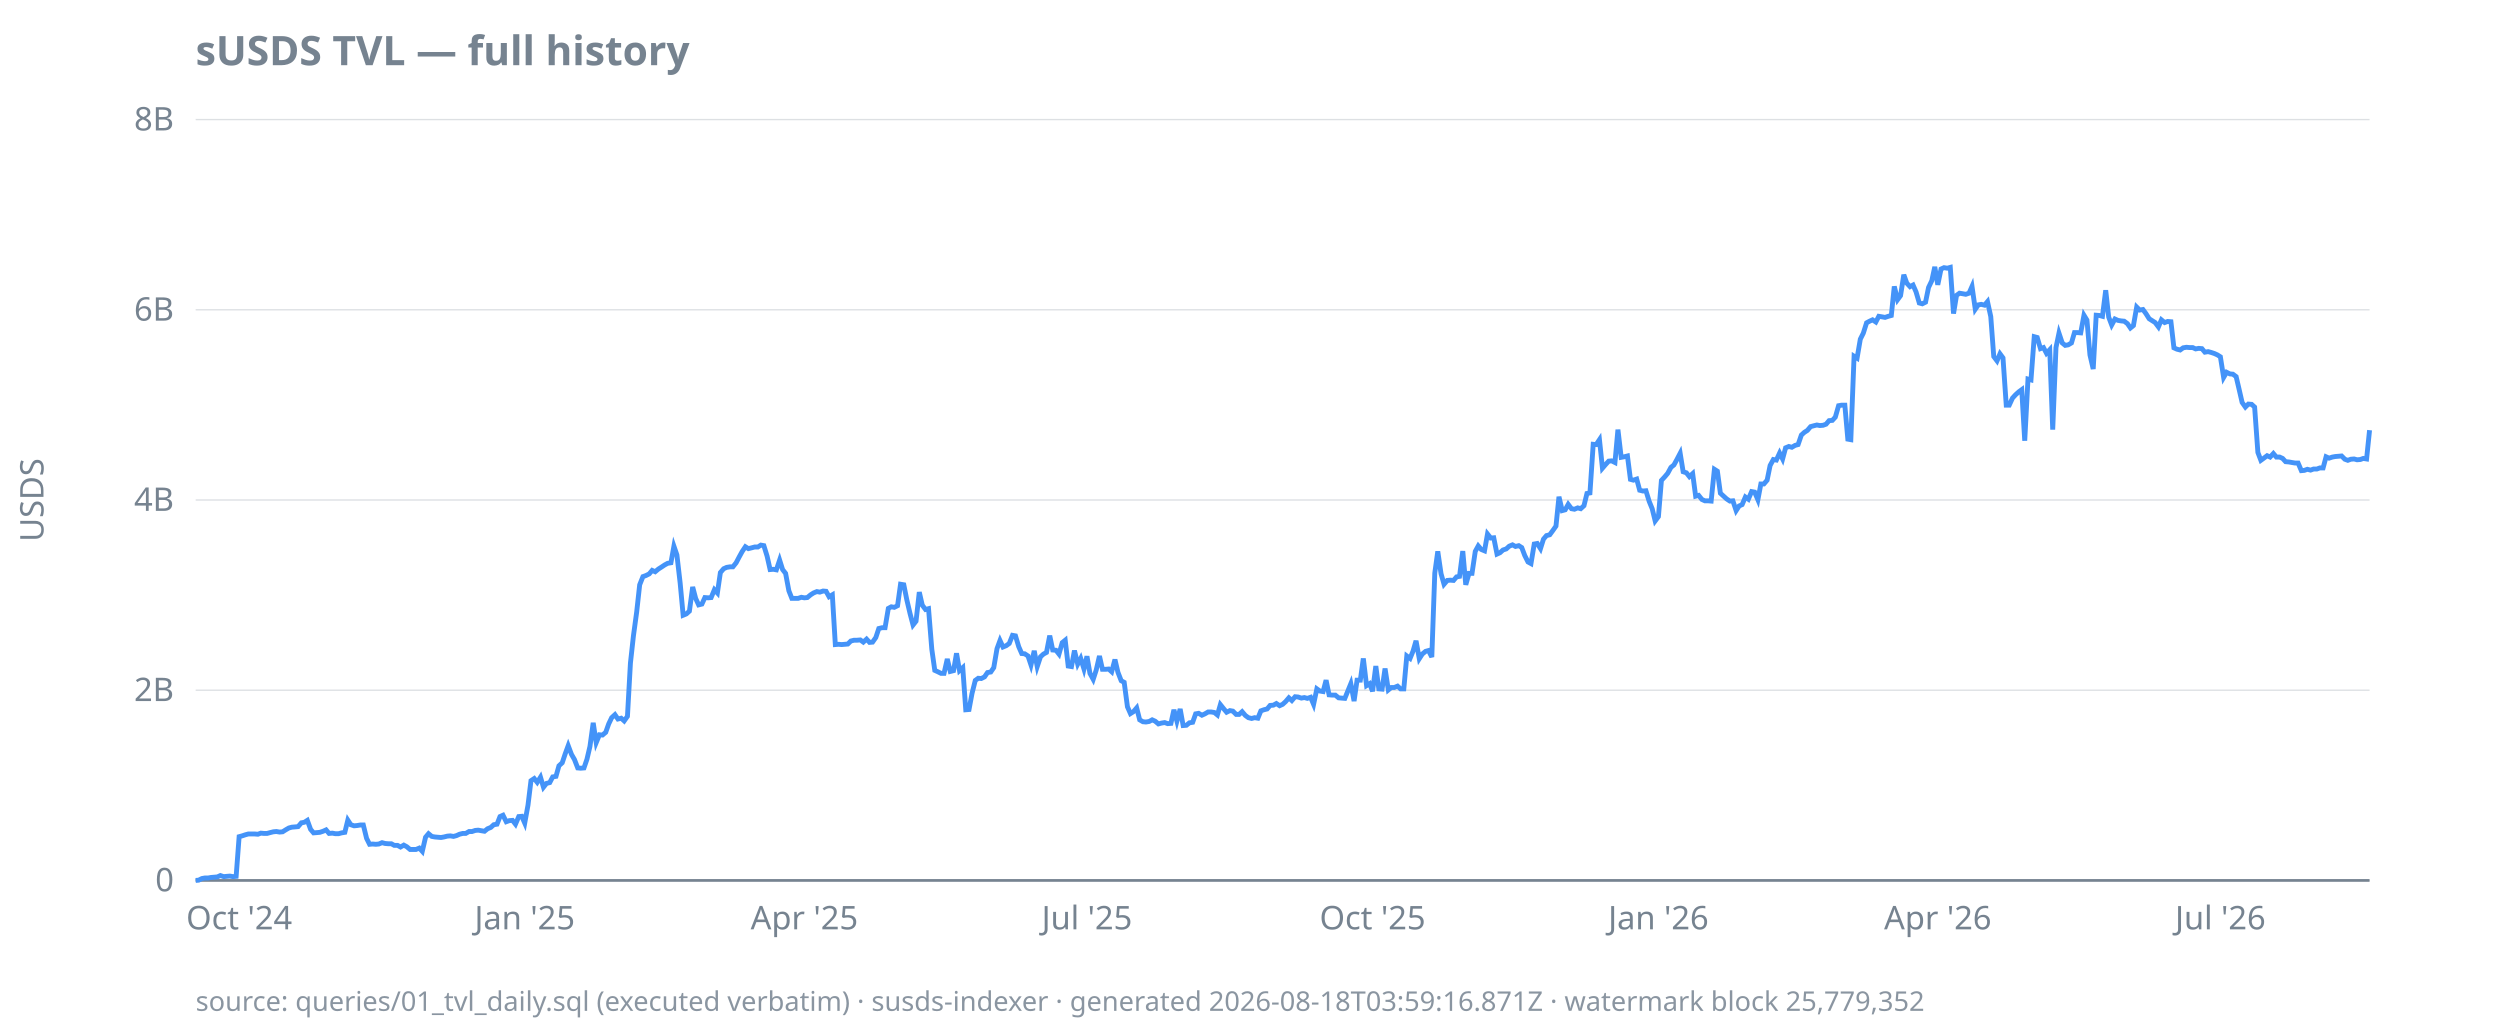
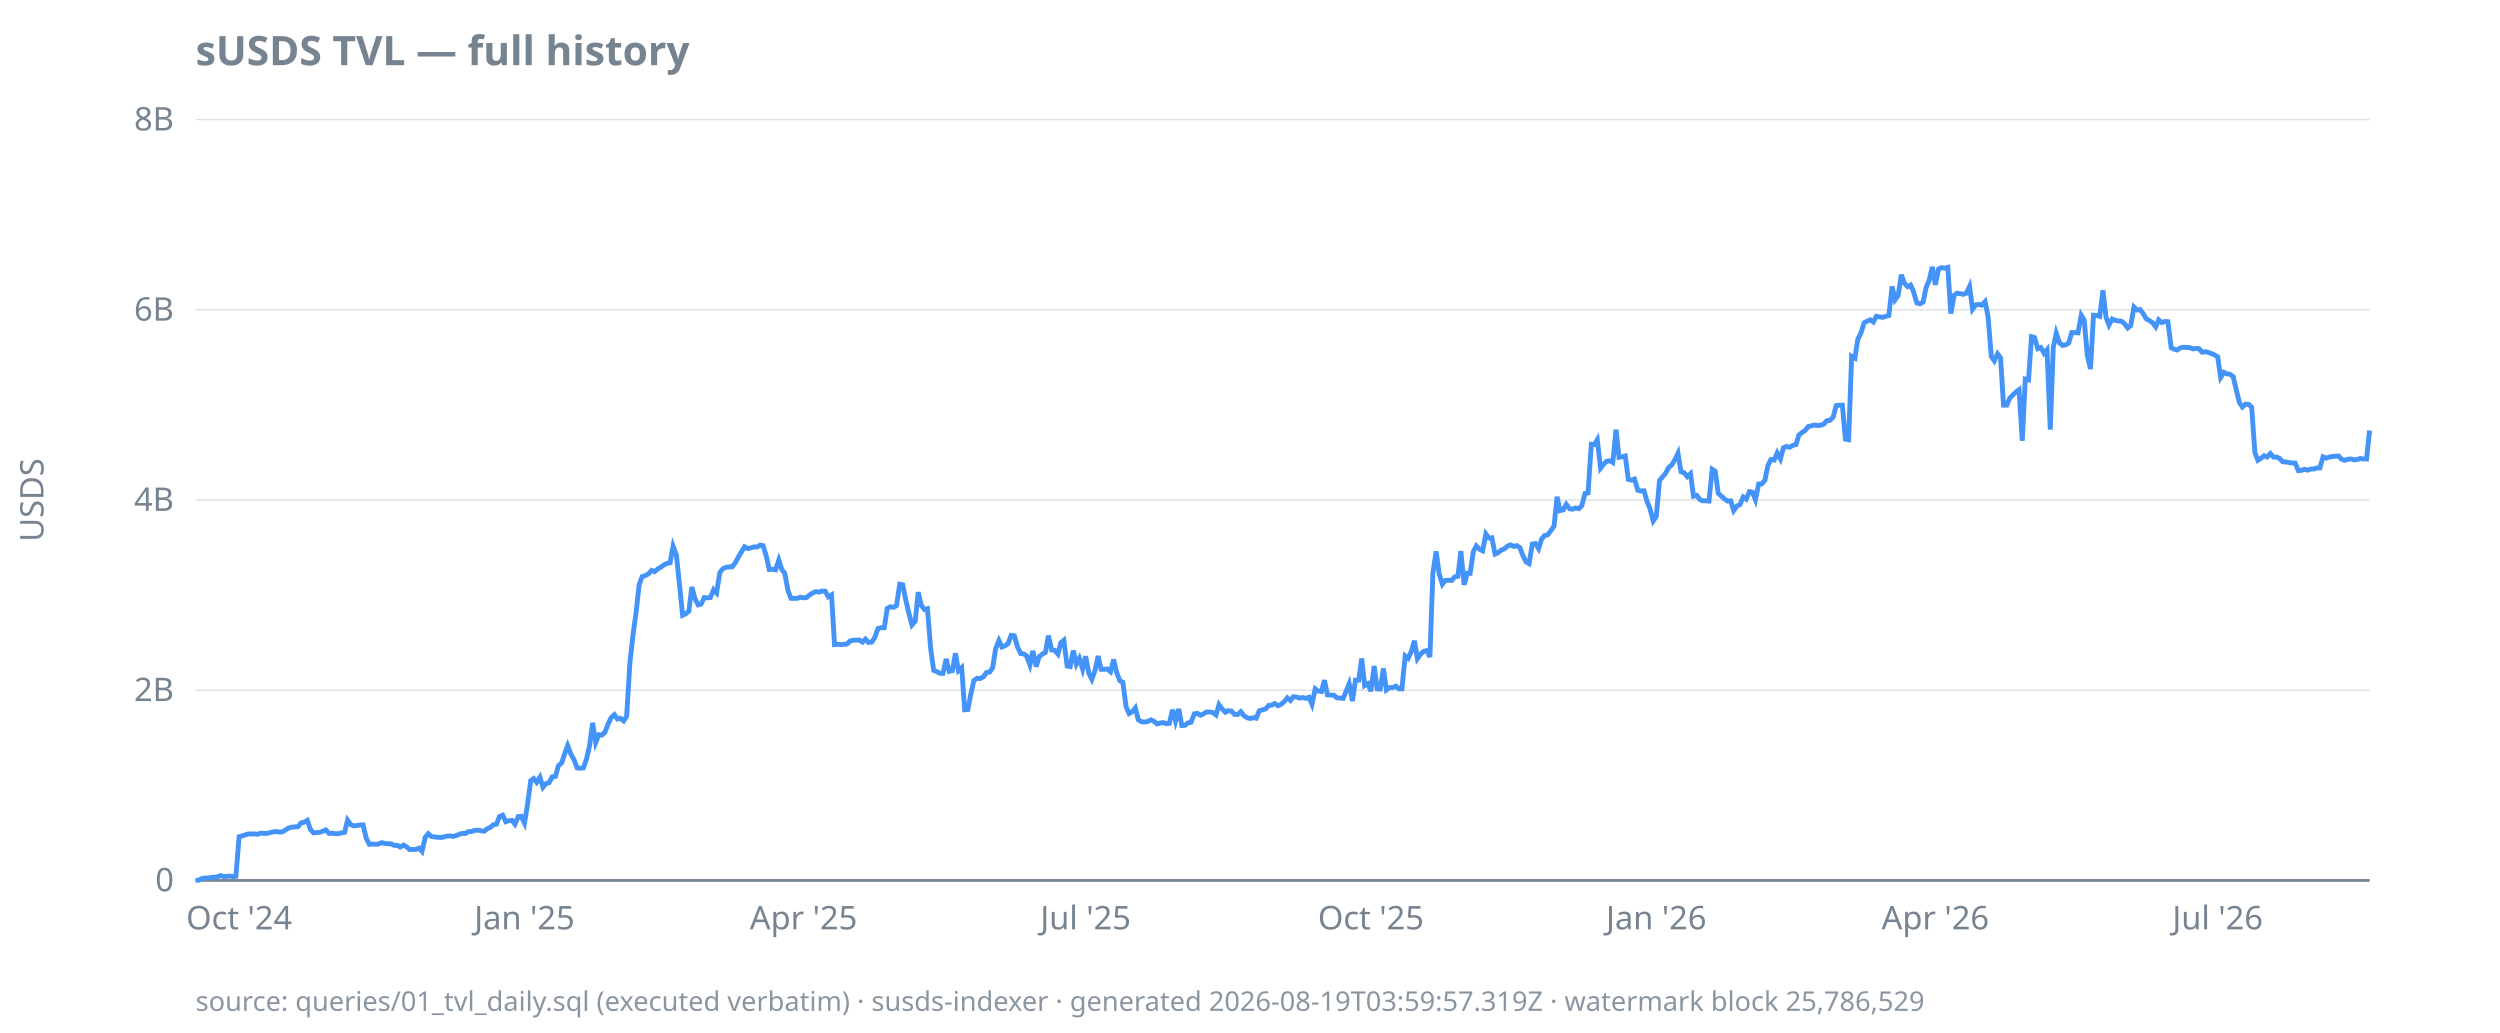
<svg xmlns="http://www.w3.org/2000/svg" width="920" height="380" viewBox="0 0 920 380">
  <style>
  text { font-family: ui-sans-serif, system-ui, sans-serif; font-size: 12px; fill: #768390; }
  .title { font-size: 15px; font-weight: 600; fill: #768390; }
  .footer { font-size: 10px; fill: #768390; opacity: 0.85; }
  .axis { stroke: #768390; stroke-width: 1; }
  .grid { stroke: #768390; stroke-width: 0.5; opacity: 0.25; }
  .line { stroke: #4493f8; stroke-width: 1.8; fill: none; }
  .pos { fill: #3fb950; }
  .neg { fill: #f85149; }
  @media (prefers-color-scheme: dark) {
    text, .title, .footer { fill: #9198a1; }
  }
</style>
  <text class="title" x="72" y="24">sUSDS TVL — full history</text>
  <text transform="rotate(-90)" x="-184" y="16" text-anchor="middle">USDS</text>
  <line class="grid" x1="72" x2="872" y1="324.0" y2="324.0" />
  <line class="grid" x1="72" x2="872" y1="254.0" y2="254.0" />
  <line class="grid" x1="72" x2="872" y1="184.0" y2="184.0" />
  <line class="grid" x1="72" x2="872" y1="114.0" y2="114.0" />
  <line class="grid" x1="72" x2="872" y1="44.0" y2="44.0" />
  <line class="axis" x1="72" x2="872" y1="324.0" y2="324.0" />
  <text x="64" y="328.0" text-anchor="end">0</text>
  <text x="64" y="258.0" text-anchor="end">2B</text>
  <text x="64" y="188.0" text-anchor="end">4B</text>
  <text x="64" y="118.0" text-anchor="end">6B</text>
  <text x="64" y="48.0" text-anchor="end">8B</text>
  <text x="88.0" y="342" text-anchor="middle">Oct '24</text>
-   <text x="193.1" y="342" text-anchor="middle">Jan '25</text>
-   <text x="296.0" y="342" text-anchor="middle">Apr '25</text>
-   <text x="400.0" y="342" text-anchor="middle">Jul '25</text>
-   <text x="505.1" y="342" text-anchor="middle">Oct '25</text>
-   <text x="610.3" y="342" text-anchor="middle">Jan '26</text>
-   <text x="713.1" y="342" text-anchor="middle">Apr '26</text>
-   <text x="817.1" y="342" text-anchor="middle">Jul '26</text>
-   <path class="line" d="M72.0,324.0L73.1,323.9L74.3,323.3L75.4,323.1L76.6,323.1L77.7,322.9L78.9,322.8L80.0,322.7L81.1,322.2L82.3,322.6L83.4,322.5L84.6,322.4L85.7,322.6L86.9,322.5L88.0,307.9L89.1,307.6L90.3,307.2L91.4,306.9L92.6,306.9L93.7,306.9L94.9,307.0L96.0,306.6L97.1,306.7L98.3,306.7L99.4,306.4L100.6,306.1L101.7,306.0L102.9,306.2L104.0,306.1L105.1,305.4L106.3,304.7L107.4,304.4L108.6,304.3L109.7,304.2L110.9,302.8L112.0,302.6L113.1,301.9L114.3,305.2L115.4,306.5L116.6,306.4L117.7,306.3L118.9,305.9L120.0,305.4L121.1,306.7L122.3,306.6L123.4,306.8L124.6,306.8L125.7,306.5L126.9,306.3L128.0,301.8L129.1,303.5L130.3,303.9L131.4,303.8L132.6,303.6L133.7,303.6L134.9,308.5L136.0,310.7L137.1,310.6L138.3,310.7L139.4,310.6L140.6,310.1L141.7,310.4L142.9,310.5L144.0,310.5L145.1,311.1L146.3,311.1L147.4,311.7L148.6,311.0L149.7,311.6L150.9,312.6L152.0,312.6L153.1,312.6L154.3,312.1L155.4,313.3L156.6,308.1L157.7,306.8L158.9,307.8L160.0,308.0L161.1,308.1L162.3,308.2L163.4,308.0L164.6,307.7L165.7,307.6L166.9,307.8L168.0,307.5L169.1,307.0L170.3,306.7L171.4,306.7L172.6,306.0L173.7,306.0L174.9,305.6L176.0,305.5L177.1,305.7L178.3,305.9L179.4,305.0L180.6,304.5L181.7,303.5L182.9,303.3L184.0,300.5L185.1,300.0L186.3,302.4L187.4,302.0L188.6,301.9L189.7,303.3L190.9,300.5L192.0,300.4L193.1,302.9L194.3,296.3L195.4,287.3L196.6,286.5L197.7,287.9L198.9,286.0L200.0,289.7L201.1,288.3L202.3,288.0L203.4,285.9L204.6,285.7L205.7,281.8L206.9,280.7L208.0,277.4L209.1,274.4L210.3,277.6L211.4,279.5L212.6,282.6L213.7,282.7L214.9,282.6L216.0,279.4L217.1,274.7L218.3,266.0L219.4,273.3L220.6,270.4L221.7,270.5L222.9,269.5L224.0,266.4L225.1,264.1L226.3,263.0L227.4,264.6L228.6,264.3L229.7,265.3L230.9,263.6L232.0,244.0L233.1,234.0L234.3,225.2L235.4,215.2L236.6,212.2L237.7,211.8L238.9,211.2L240.0,209.9L241.1,210.4L242.3,209.4L243.4,208.7L244.6,207.9L245.7,207.3L246.9,207.1L248.0,201.0L249.1,204.2L250.3,214.6L251.4,226.4L252.6,225.9L253.7,224.9L254.9,216.0L256.0,220.2L257.1,222.6L258.3,222.3L259.4,219.9L260.6,220.0L261.7,219.9L262.9,217.0L264.0,218.2L265.1,210.7L266.3,209.3L267.4,208.8L268.6,208.6L269.7,208.6L270.9,207.1L272.0,205.0L273.1,203.0L274.3,201.2L275.4,201.9L276.6,201.6L277.7,201.3L278.9,201.3L280.0,200.6L281.1,200.8L282.3,204.7L283.4,209.6L284.6,209.5L285.7,209.7L286.9,206.1L288.0,209.6L289.1,211.0L290.3,217.4L291.4,220.2L292.6,220.2L293.7,220.2L294.9,219.8L296.0,220.0L297.1,219.9L298.3,218.9L299.4,218.2L300.6,217.7L301.7,217.9L302.9,217.5L304.0,217.6L305.1,219.6L306.3,218.9L307.4,237.2L308.6,237.1L309.7,237.2L310.9,237.1L312.0,237.0L313.1,235.9L314.3,235.6L315.4,235.6L316.6,235.5L317.7,236.3L318.9,235.2L320.0,236.4L321.1,236.3L322.3,234.6L323.4,231.3L324.6,231.0L325.7,231.0L326.9,223.9L328.0,223.3L329.1,223.5L330.3,222.9L331.4,215.0L332.6,215.2L333.7,220.7L334.9,225.8L336.0,230.0L337.1,228.6L338.3,217.9L339.4,222.7L340.6,224.3L341.7,224.0L342.9,238.9L344.0,246.7L345.1,247.2L346.3,247.8L347.4,247.8L348.6,242.5L349.7,247.1L350.9,246.8L352.0,240.4L353.1,246.8L354.3,245.7L355.4,261.2L356.6,261.1L357.7,255.2L358.9,250.4L360.0,249.6L361.1,249.7L362.3,249.1L363.4,247.5L364.6,247.3L365.7,245.7L366.9,238.7L368.0,235.7L369.1,238.1L370.3,237.6L371.4,236.8L372.6,233.8L373.7,234.0L374.9,238.0L376.0,240.5L377.1,240.6L378.3,241.4L379.4,244.7L380.6,239.5L381.7,245.3L382.9,241.7L384.0,240.7L385.1,240.1L386.3,233.9L387.4,239.2L388.6,239.3L389.7,240.7L390.9,236.5L392.0,235.6L393.1,245.1L394.3,245.3L395.4,239.4L396.6,244.4L397.7,242.3L398.9,246.2L400.0,241.5L401.1,247.8L402.3,250.0L403.4,246.6L404.6,241.4L405.7,246.3L406.9,246.3L408.0,246.2L409.1,247.2L410.3,242.7L411.4,247.4L412.6,250.5L413.7,251.1L414.9,260.1L416.0,262.6L417.1,261.9L418.3,260.5L419.4,264.9L420.6,265.6L421.7,265.7L422.9,265.5L424.0,264.9L425.1,265.4L426.3,266.4L427.4,266.1L428.6,265.9L429.7,266.3L430.9,266.2L432.0,261.2L433.1,265.4L434.3,260.9L435.4,267.0L436.6,266.9L437.7,266.0L438.9,265.8L440.0,262.7L441.1,262.5L442.3,263.2L443.4,262.7L444.6,262.0L445.7,262.0L446.9,262.2L448.0,263.1L449.1,259.3L450.3,260.8L451.4,262.1L452.6,261.5L453.7,261.7L454.9,262.9L456.0,262.9L457.1,261.9L458.3,263.3L459.4,264.1L460.6,264.4L461.7,264.1L462.9,264.3L464.0,261.6L465.1,261.2L466.3,260.9L467.4,259.6L468.6,259.5L469.7,258.9L470.9,259.7L472.0,259.2L473.1,258.2L474.3,256.8L475.4,257.8L476.6,256.4L477.7,256.5L478.9,256.9L480.0,256.7L481.1,257.0L482.3,256.6L483.4,259.2L484.6,253.5L485.7,254.3L486.9,254.5L488.0,250.3L489.1,255.7L490.3,255.8L491.4,255.8L492.6,256.8L493.7,256.9L494.9,257.0L496.0,254.3L497.1,251.6L498.3,258.0L499.4,250.3L500.6,250.3L501.7,242.3L502.9,252.3L504.0,251.6L505.1,254.4L506.3,245.1L507.4,253.5L508.6,253.6L509.7,246.0L510.9,253.9L512.0,253.0L513.1,253.0L514.3,252.5L515.4,253.5L516.6,253.5L517.7,241.4L518.9,242.3L520.0,239.6L521.1,235.8L522.3,242.4L523.4,240.7L524.6,239.7L525.7,239.4L526.9,241.8L528.0,210.9L529.1,202.9L530.3,211.1L531.4,215.0L532.6,213.6L533.7,213.5L534.9,213.6L536.0,212.3L537.1,212.1L538.3,202.8L539.4,215.2L540.6,211.0L541.7,211.0L542.9,202.9L544.0,200.9L545.1,202.2L546.3,202.7L547.4,196.5L548.6,198.0L549.7,197.9L550.9,203.9L552.0,203.4L553.1,202.4L554.3,202.0L555.4,201.0L556.6,200.5L557.7,201.1L558.9,200.8L560.0,201.5L561.1,204.4L562.3,206.8L563.4,207.4L564.6,200.2L565.7,200.0L566.9,201.9L568.0,198.4L569.1,197.1L570.3,196.8L571.4,195.3L572.6,193.6L573.7,182.8L574.9,187.9L576.0,187.6L577.1,185.6L578.3,187.2L579.4,187.4L580.6,186.9L581.7,187.2L582.9,186.1L584.0,181.6L585.1,181.4L586.3,163.5L587.4,163.6L588.6,161.8L589.7,172.3L590.9,170.9L592.0,169.7L593.1,169.6L594.3,170.2L595.4,158.1L596.6,168.3L597.7,168.1L598.9,167.8L600.0,176.4L601.1,176.7L602.3,176.3L603.4,180.4L604.6,180.7L605.7,180.6L606.9,184.5L608.0,187.2L609.1,191.7L610.3,190.1L611.4,176.8L612.6,175.5L613.7,174.2L614.9,172.0L616.0,171.1L617.1,169.1L618.3,166.8L619.4,173.6L620.6,174.0L621.7,175.4L622.9,174.3L624.0,182.6L625.1,182.3L626.3,183.8L627.4,184.3L628.6,184.3L629.7,184.4L630.9,172.7L632.0,173.4L633.1,181.5L634.3,182.6L635.4,183.6L636.6,184.4L637.7,184.3L638.9,187.9L640.0,186.2L641.1,185.7L642.3,182.9L643.4,183.7L644.6,180.9L645.7,181.1L646.9,183.9L648.0,178.1L649.1,178.1L650.3,176.7L651.4,171.3L652.6,169.1L653.7,169.3L654.9,166.7L656.0,168.9L657.1,164.8L658.3,164.3L659.4,164.6L660.6,163.9L661.7,163.6L662.9,160.1L664.0,159.1L665.1,158.4L666.3,157.0L667.4,156.7L668.6,156.4L669.7,156.6L670.9,156.5L672.0,156.1L673.1,154.8L674.3,154.7L675.4,153.5L676.6,149.3L677.7,149.1L678.9,149.1L680.0,161.6L681.1,161.8L682.3,131.1L683.4,131.8L684.6,124.8L685.7,122.6L686.9,118.8L688.0,118.2L689.1,117.7L690.3,118.5L691.4,116.4L692.6,116.6L693.7,116.8L694.9,116.4L696.0,116.1L697.1,105.4L698.3,110.3L699.4,108.8L700.6,101.1L701.7,104.2L702.9,105.5L704.0,104.9L705.1,107.4L706.3,111.5L707.4,111.8L708.6,111.2L709.7,105.8L710.9,103.3L712.0,98.2L713.1,104.8L714.3,99.0L715.4,98.5L716.6,98.7L717.7,98.4L718.9,115.4L720.0,108.7L721.1,107.9L722.3,108.1L723.4,108.3L724.6,107.9L725.7,105.4L726.9,113.8L728.0,112.2L729.1,112.0L730.3,112.3L731.4,111.0L732.6,116.5L733.7,131.2L734.9,132.8L736.0,130.2L737.1,131.7L738.3,149.1L739.4,149.1L740.6,146.5L741.7,145.3L742.9,144.2L744.0,143.4L745.1,162.2L746.3,139.5L747.4,139.8L748.6,123.9L749.7,124.2L750.9,128.3L752.0,127.9L753.1,130.0L754.3,128.7L755.4,158.1L756.6,127.9L757.7,122.6L758.9,126.2L760.0,127.1L761.1,126.9L762.3,126.2L763.4,122.4L764.6,122.4L765.7,122.5L766.9,116.0L768.0,117.8L769.1,130.6L770.3,135.8L771.4,116.0L772.6,116.1L773.7,116.4L774.9,106.8L776.0,116.7L777.1,119.6L778.3,117.4L779.4,117.9L780.6,118.1L781.7,118.2L782.9,119.1L784.0,120.7L785.1,119.8L786.3,113.0L787.4,114.1L788.6,113.9L789.7,115.4L790.9,117.3L792.0,118.0L793.1,118.7L794.3,120.3L795.4,117.7L796.6,118.7L797.7,118.3L798.9,118.4L800.0,128.0L801.1,128.5L802.3,128.8L803.4,128.0L804.6,127.8L805.7,127.9L806.9,127.9L808.0,128.4L809.1,128.2L810.3,128.3L811.4,129.6L812.6,129.4L813.7,129.7L814.9,130.1L816.0,130.6L817.1,131.3L818.3,138.9L819.4,137.0L820.6,137.6L821.7,137.7L822.9,138.6L824.0,143.3L825.1,148.1L826.3,149.8L827.4,148.7L828.6,148.8L829.7,149.8L830.9,166.5L832.0,169.4L833.1,168.6L834.3,167.7L835.4,168.2L836.6,166.9L837.7,168.2L838.9,168.2L840.0,168.7L841.1,169.9L842.3,170.0L843.4,170.2L844.6,170.4L845.7,170.4L846.9,173.2L848.0,173.1L849.1,172.7L850.3,173.0L851.4,172.6L852.6,172.6L853.7,172.2L854.9,172.2L856.0,168.1L857.1,168.6L858.3,168.2L859.4,168.0L860.6,167.9L861.7,167.8L862.9,169.0L864.0,169.4L865.1,169.0L866.3,168.9L867.4,169.2L868.6,169.1L869.7,168.7L870.9,168.9L872.0,158.3" />
-   <text class="footer" x="72" y="372">source: queries/01_tvl_daily.sql (executed verbatim) · susds-indexer · generated 2026-08-18T03:59:16.871Z · watermark block 25,779,352</text>
+   <text x="193.0" y="342" text-anchor="middle">Jan '25</text>
+   <text x="295.7" y="342" text-anchor="middle">Apr '25</text>
+   <text x="399.5" y="342" text-anchor="middle">Jul '25</text>
+   <text x="504.5" y="342" text-anchor="middle">Oct '25</text>
+   <text x="609.5" y="342" text-anchor="middle">Jan '26</text>
+   <text x="712.2" y="342" text-anchor="middle">Apr '26</text>
+   <text x="816.1" y="342" text-anchor="middle">Jul '26</text>
+   <path class="line" d="M72.0,324.0L73.1,323.9L74.3,323.3L75.4,323.1L76.6,323.1L77.7,322.9L78.8,322.8L80.0,322.7L81.1,322.2L82.3,322.6L83.4,322.5L84.6,322.4L85.7,322.6L86.8,322.5L88.0,307.9L89.1,307.6L90.3,307.2L91.4,306.9L92.5,306.9L93.7,306.9L94.8,307.0L96.0,306.6L97.1,306.7L98.2,306.7L99.4,306.4L100.5,306.1L101.7,306.0L102.8,306.2L104.0,306.1L105.1,305.4L106.2,304.7L107.4,304.4L108.5,304.3L109.7,304.2L110.8,302.8L111.9,302.6L113.1,301.9L114.2,305.2L115.4,306.5L116.5,306.4L117.6,306.3L118.8,305.9L119.9,305.4L121.1,306.7L122.2,306.6L123.4,306.8L124.5,306.8L125.6,306.5L126.8,306.3L127.9,301.8L129.1,303.5L130.2,303.9L131.3,303.8L132.5,303.6L133.6,303.6L134.8,308.5L135.9,310.7L137.0,310.6L138.2,310.7L139.3,310.6L140.5,310.1L141.6,310.4L142.8,310.5L143.9,310.5L145.0,311.1L146.2,311.1L147.3,311.7L148.5,311.0L149.6,311.6L150.7,312.6L151.9,312.6L153.0,312.6L154.2,312.1L155.3,313.3L156.5,308.1L157.6,306.8L158.7,307.8L159.9,308.0L161.0,308.1L162.2,308.2L163.3,308.0L164.4,307.7L165.6,307.6L166.7,307.8L167.9,307.5L169.0,307.0L170.1,306.7L171.3,306.7L172.4,306.0L173.6,306.0L174.7,305.6L175.9,305.5L177.0,305.7L178.1,305.9L179.3,305.0L180.4,304.5L181.6,303.5L182.7,303.3L183.8,300.5L185.0,300.0L186.1,302.4L187.3,302.0L188.4,301.9L189.5,303.3L190.7,300.5L191.8,300.4L193.0,302.9L194.1,296.3L195.3,287.3L196.4,286.5L197.5,287.9L198.7,286.0L199.8,289.7L201.0,288.3L202.1,288.0L203.2,285.9L204.4,285.7L205.5,281.8L206.7,280.7L207.8,277.4L208.9,274.4L210.1,277.6L211.2,279.5L212.4,282.6L213.5,282.7L214.7,282.6L215.8,279.4L216.9,274.7L218.1,266.0L219.2,273.3L220.4,270.4L221.5,270.5L222.6,269.5L223.8,266.4L224.9,264.1L226.1,263.0L227.2,264.6L228.3,264.3L229.5,265.3L230.6,263.6L231.8,244.0L232.9,234.0L234.1,225.2L235.2,215.2L236.3,212.2L237.5,211.8L238.6,211.2L239.8,209.9L240.9,210.4L242.0,209.4L243.2,208.7L244.3,207.9L245.5,207.3L246.6,207.1L247.7,201.0L248.9,204.2L250.0,214.6L251.2,226.4L252.3,225.9L253.5,224.9L254.6,216.0L255.7,220.2L256.9,222.6L258.0,222.3L259.2,219.9L260.3,220.0L261.4,219.9L262.6,217.0L263.7,218.2L264.9,210.7L266.0,209.3L267.1,208.8L268.3,208.6L269.4,208.6L270.6,207.1L271.7,205.0L272.9,203.0L274.0,201.2L275.1,201.9L276.3,201.6L277.4,201.3L278.6,201.3L279.7,200.6L280.8,200.8L282.0,204.7L283.1,209.6L284.3,209.5L285.4,209.7L286.6,206.1L287.7,209.6L288.8,211.0L290.0,217.4L291.1,220.2L292.3,220.2L293.4,220.2L294.5,219.8L295.7,220.0L296.8,219.9L298.0,218.9L299.1,218.2L300.2,217.7L301.4,217.9L302.5,217.5L303.7,217.6L304.8,219.6L306.0,218.9L307.1,237.2L308.2,237.1L309.4,237.2L310.5,237.1L311.7,237.0L312.8,235.9L313.9,235.6L315.1,235.6L316.2,235.5L317.4,236.3L318.5,235.2L319.6,236.4L320.8,236.3L321.9,234.6L323.1,231.3L324.2,231.0L325.4,231.0L326.5,223.9L327.6,223.3L328.8,223.5L329.9,222.9L331.1,215.0L332.2,215.2L333.3,220.7L334.5,225.8L335.6,230.0L336.8,228.6L337.9,217.9L339.0,222.7L340.2,224.3L341.3,224.0L342.5,238.9L343.6,246.7L344.8,247.2L345.9,247.8L347.0,247.8L348.2,242.5L349.3,247.1L350.5,246.8L351.6,240.4L352.7,246.8L353.9,245.7L355.0,261.2L356.2,261.1L357.3,255.2L358.4,250.4L359.6,249.6L360.7,249.7L361.9,249.1L363.0,247.5L364.2,247.3L365.3,245.7L366.4,238.7L367.6,235.7L368.7,238.1L369.9,237.6L371.0,236.8L372.1,233.8L373.3,234.0L374.4,238.0L375.6,240.5L376.7,240.6L377.8,241.4L379.0,244.7L380.1,239.5L381.3,245.3L382.4,241.7L383.6,240.7L384.7,240.1L385.8,233.9L387.0,239.2L388.1,239.3L389.3,240.7L390.4,236.5L391.5,235.6L392.7,245.1L393.8,245.3L395.0,239.4L396.1,244.4L397.2,242.3L398.4,246.2L399.5,241.5L400.7,247.8L401.8,250.0L403.0,246.6L404.1,241.4L405.2,246.3L406.4,246.3L407.5,246.2L408.7,247.2L409.8,242.7L410.9,247.4L412.1,250.5L413.2,251.1L414.4,260.1L415.5,262.6L416.7,261.9L417.8,260.5L418.9,264.9L420.1,265.6L421.2,265.7L422.4,265.5L423.5,264.9L424.6,265.4L425.8,266.4L426.9,266.1L428.1,265.9L429.2,266.3L430.3,266.2L431.5,261.2L432.6,265.4L433.8,260.9L434.9,267.0L436.1,266.9L437.2,266.0L438.3,265.8L439.5,262.7L440.6,262.5L441.8,263.2L442.9,262.7L444.0,262.0L445.2,262.0L446.3,262.2L447.5,263.1L448.6,259.3L449.7,260.8L450.9,262.1L452.0,261.5L453.2,261.7L454.3,262.9L455.5,262.9L456.6,261.9L457.7,263.3L458.9,264.1L460.0,264.4L461.2,264.1L462.3,264.3L463.4,261.6L464.6,261.2L465.7,260.9L466.9,259.6L468.0,259.5L469.1,258.9L470.3,259.7L471.4,259.2L472.6,258.2L473.7,256.8L474.9,257.8L476.0,256.4L477.1,256.5L478.3,256.9L479.4,256.7L480.6,257.0L481.7,256.6L482.8,259.2L484.0,253.5L485.1,254.3L486.3,254.5L487.4,250.3L488.5,255.7L489.7,255.8L490.8,255.8L492.0,256.8L493.1,256.9L494.3,257.0L495.4,254.3L496.5,251.6L497.7,258.0L498.8,250.3L500.0,250.3L501.1,242.3L502.2,252.3L503.4,251.6L504.5,254.4L505.7,245.1L506.8,253.5L507.9,253.6L509.1,246.0L510.2,253.9L511.4,253.0L512.5,253.0L513.7,252.5L514.8,253.5L515.9,253.5L517.1,241.4L518.2,242.3L519.4,239.6L520.5,235.8L521.6,242.4L522.8,240.7L523.9,239.7L525.1,239.4L526.2,241.8L527.3,210.9L528.5,202.9L529.6,211.1L530.8,215.0L531.9,213.6L533.1,213.5L534.2,213.6L535.3,212.3L536.5,212.1L537.6,202.8L538.8,215.2L539.9,211.0L541.0,211.0L542.2,202.9L543.3,200.9L544.5,202.2L545.6,202.7L546.8,196.5L547.9,198.0L549.0,197.9L550.2,203.9L551.3,203.4L552.5,202.4L553.6,202.0L554.7,201.0L555.9,200.5L557.0,201.1L558.2,200.8L559.3,201.5L560.4,204.4L561.6,206.8L562.7,207.4L563.9,200.2L565.0,200.0L566.2,201.9L567.3,198.4L568.4,197.1L569.6,196.8L570.7,195.3L571.9,193.6L573.0,182.8L574.1,187.9L575.3,187.6L576.4,185.6L577.6,187.2L578.7,187.4L579.8,186.9L581.0,187.2L582.1,186.1L583.3,181.6L584.4,181.4L585.6,163.5L586.7,163.6L587.8,161.8L589.0,172.3L590.1,170.9L591.3,169.7L592.4,169.6L593.5,170.2L594.7,158.1L595.8,168.3L597.0,168.1L598.1,167.8L599.2,176.4L600.4,176.7L601.5,176.3L602.7,180.4L603.8,180.7L605.0,180.6L606.1,184.5L607.2,187.2L608.4,191.7L609.5,190.1L610.7,176.8L611.8,175.5L612.9,174.2L614.1,172.0L615.2,171.1L616.4,169.1L617.5,166.8L618.6,173.6L619.8,174.0L620.9,175.4L622.1,174.3L623.2,182.6L624.4,182.3L625.5,183.8L626.6,184.3L627.8,184.3L628.9,184.4L630.1,172.7L631.2,173.4L632.3,181.5L633.5,182.6L634.6,183.6L635.8,184.4L636.9,184.3L638.0,187.9L639.2,186.2L640.3,185.7L641.5,182.9L642.6,183.7L643.8,180.9L644.9,181.1L646.0,183.9L647.2,178.1L648.3,178.1L649.5,176.7L650.6,171.3L651.7,169.1L652.9,169.3L654.0,166.7L655.2,168.9L656.3,164.8L657.4,164.3L658.6,164.6L659.7,163.9L660.9,163.6L662.0,160.1L663.2,159.1L664.3,158.4L665.4,157.0L666.6,156.7L667.7,156.4L668.9,156.6L670.0,156.5L671.1,156.1L672.3,154.8L673.4,154.7L674.6,153.5L675.7,149.3L676.9,149.1L678.0,149.1L679.1,161.6L680.3,161.8L681.4,131.1L682.6,131.8L683.7,124.8L684.8,122.6L686.0,118.8L687.1,118.2L688.3,117.7L689.4,118.5L690.5,116.4L691.7,116.6L692.8,116.8L694.0,116.4L695.1,116.1L696.3,105.4L697.4,110.3L698.5,108.8L699.7,101.1L700.8,104.2L702.0,105.5L703.1,104.9L704.2,107.4L705.4,111.5L706.5,111.8L707.7,111.2L708.8,105.8L709.9,103.3L711.1,98.2L712.2,104.8L713.4,99.0L714.5,98.5L715.7,98.7L716.8,98.4L717.9,115.4L719.1,108.7L720.2,107.9L721.4,108.1L722.5,108.3L723.6,107.9L724.8,105.4L725.9,113.8L727.1,112.2L728.2,112.0L729.3,112.3L730.5,111.0L731.6,116.5L732.8,131.2L733.9,132.8L735.1,130.2L736.2,131.7L737.3,149.1L738.5,149.1L739.6,146.5L740.8,145.3L741.9,144.2L743.0,143.4L744.2,162.2L745.3,139.5L746.5,139.8L747.6,123.9L748.7,124.2L749.9,128.3L751.0,127.9L752.2,130.0L753.3,128.7L754.5,158.1L755.6,127.9L756.7,122.6L757.9,126.2L759.0,127.1L760.2,126.9L761.3,126.2L762.4,122.4L763.6,122.4L764.7,122.5L765.9,116.0L767.0,117.8L768.1,130.6L769.3,135.8L770.4,116.0L771.6,116.1L772.7,116.4L773.9,106.8L775.0,116.7L776.1,119.6L777.3,117.4L778.4,117.9L779.6,118.1L780.7,118.2L781.8,119.1L783.0,120.7L784.1,119.8L785.3,113.0L786.4,114.1L787.5,113.9L788.7,115.4L789.8,117.3L791.0,118.0L792.1,118.7L793.3,120.3L794.4,117.7L795.5,118.7L796.7,118.3L797.8,118.4L799.0,128.0L800.1,128.5L801.2,128.8L802.4,128.0L803.5,127.8L804.7,127.9L805.8,127.9L807.0,128.4L808.1,128.2L809.2,128.3L810.4,129.6L811.5,129.4L812.7,129.7L813.8,130.1L814.9,130.6L816.1,131.3L817.2,138.9L818.4,137.0L819.5,137.6L820.6,137.7L821.8,138.6L822.9,143.3L824.1,148.1L825.2,149.8L826.4,148.7L827.5,148.8L828.6,149.8L829.8,166.5L830.9,169.4L832.1,168.6L833.2,167.7L834.3,168.2L835.5,166.9L836.6,168.2L837.8,168.2L838.9,168.7L840.0,169.9L841.2,170.0L842.3,170.2L843.5,170.4L844.6,170.4L845.8,173.2L846.9,173.1L848.0,172.7L849.2,173.0L850.3,172.6L851.5,172.6L852.6,172.2L853.7,172.2L854.9,168.1L856.0,168.6L857.2,168.2L858.3,168.0L859.4,167.9L860.6,167.8L861.7,169.0L862.9,169.4L864.0,169.0L865.2,168.9L866.3,169.2L867.4,169.1L868.6,168.7L869.7,168.9L870.9,168.9L872.0,158.4" />
+   <text class="footer" x="72" y="372">source: queries/01_tvl_daily.sql (executed verbatim) · susds-indexer · generated 2026-08-19T03:59:57.319Z · watermark block 25,786,529</text>
</svg>
